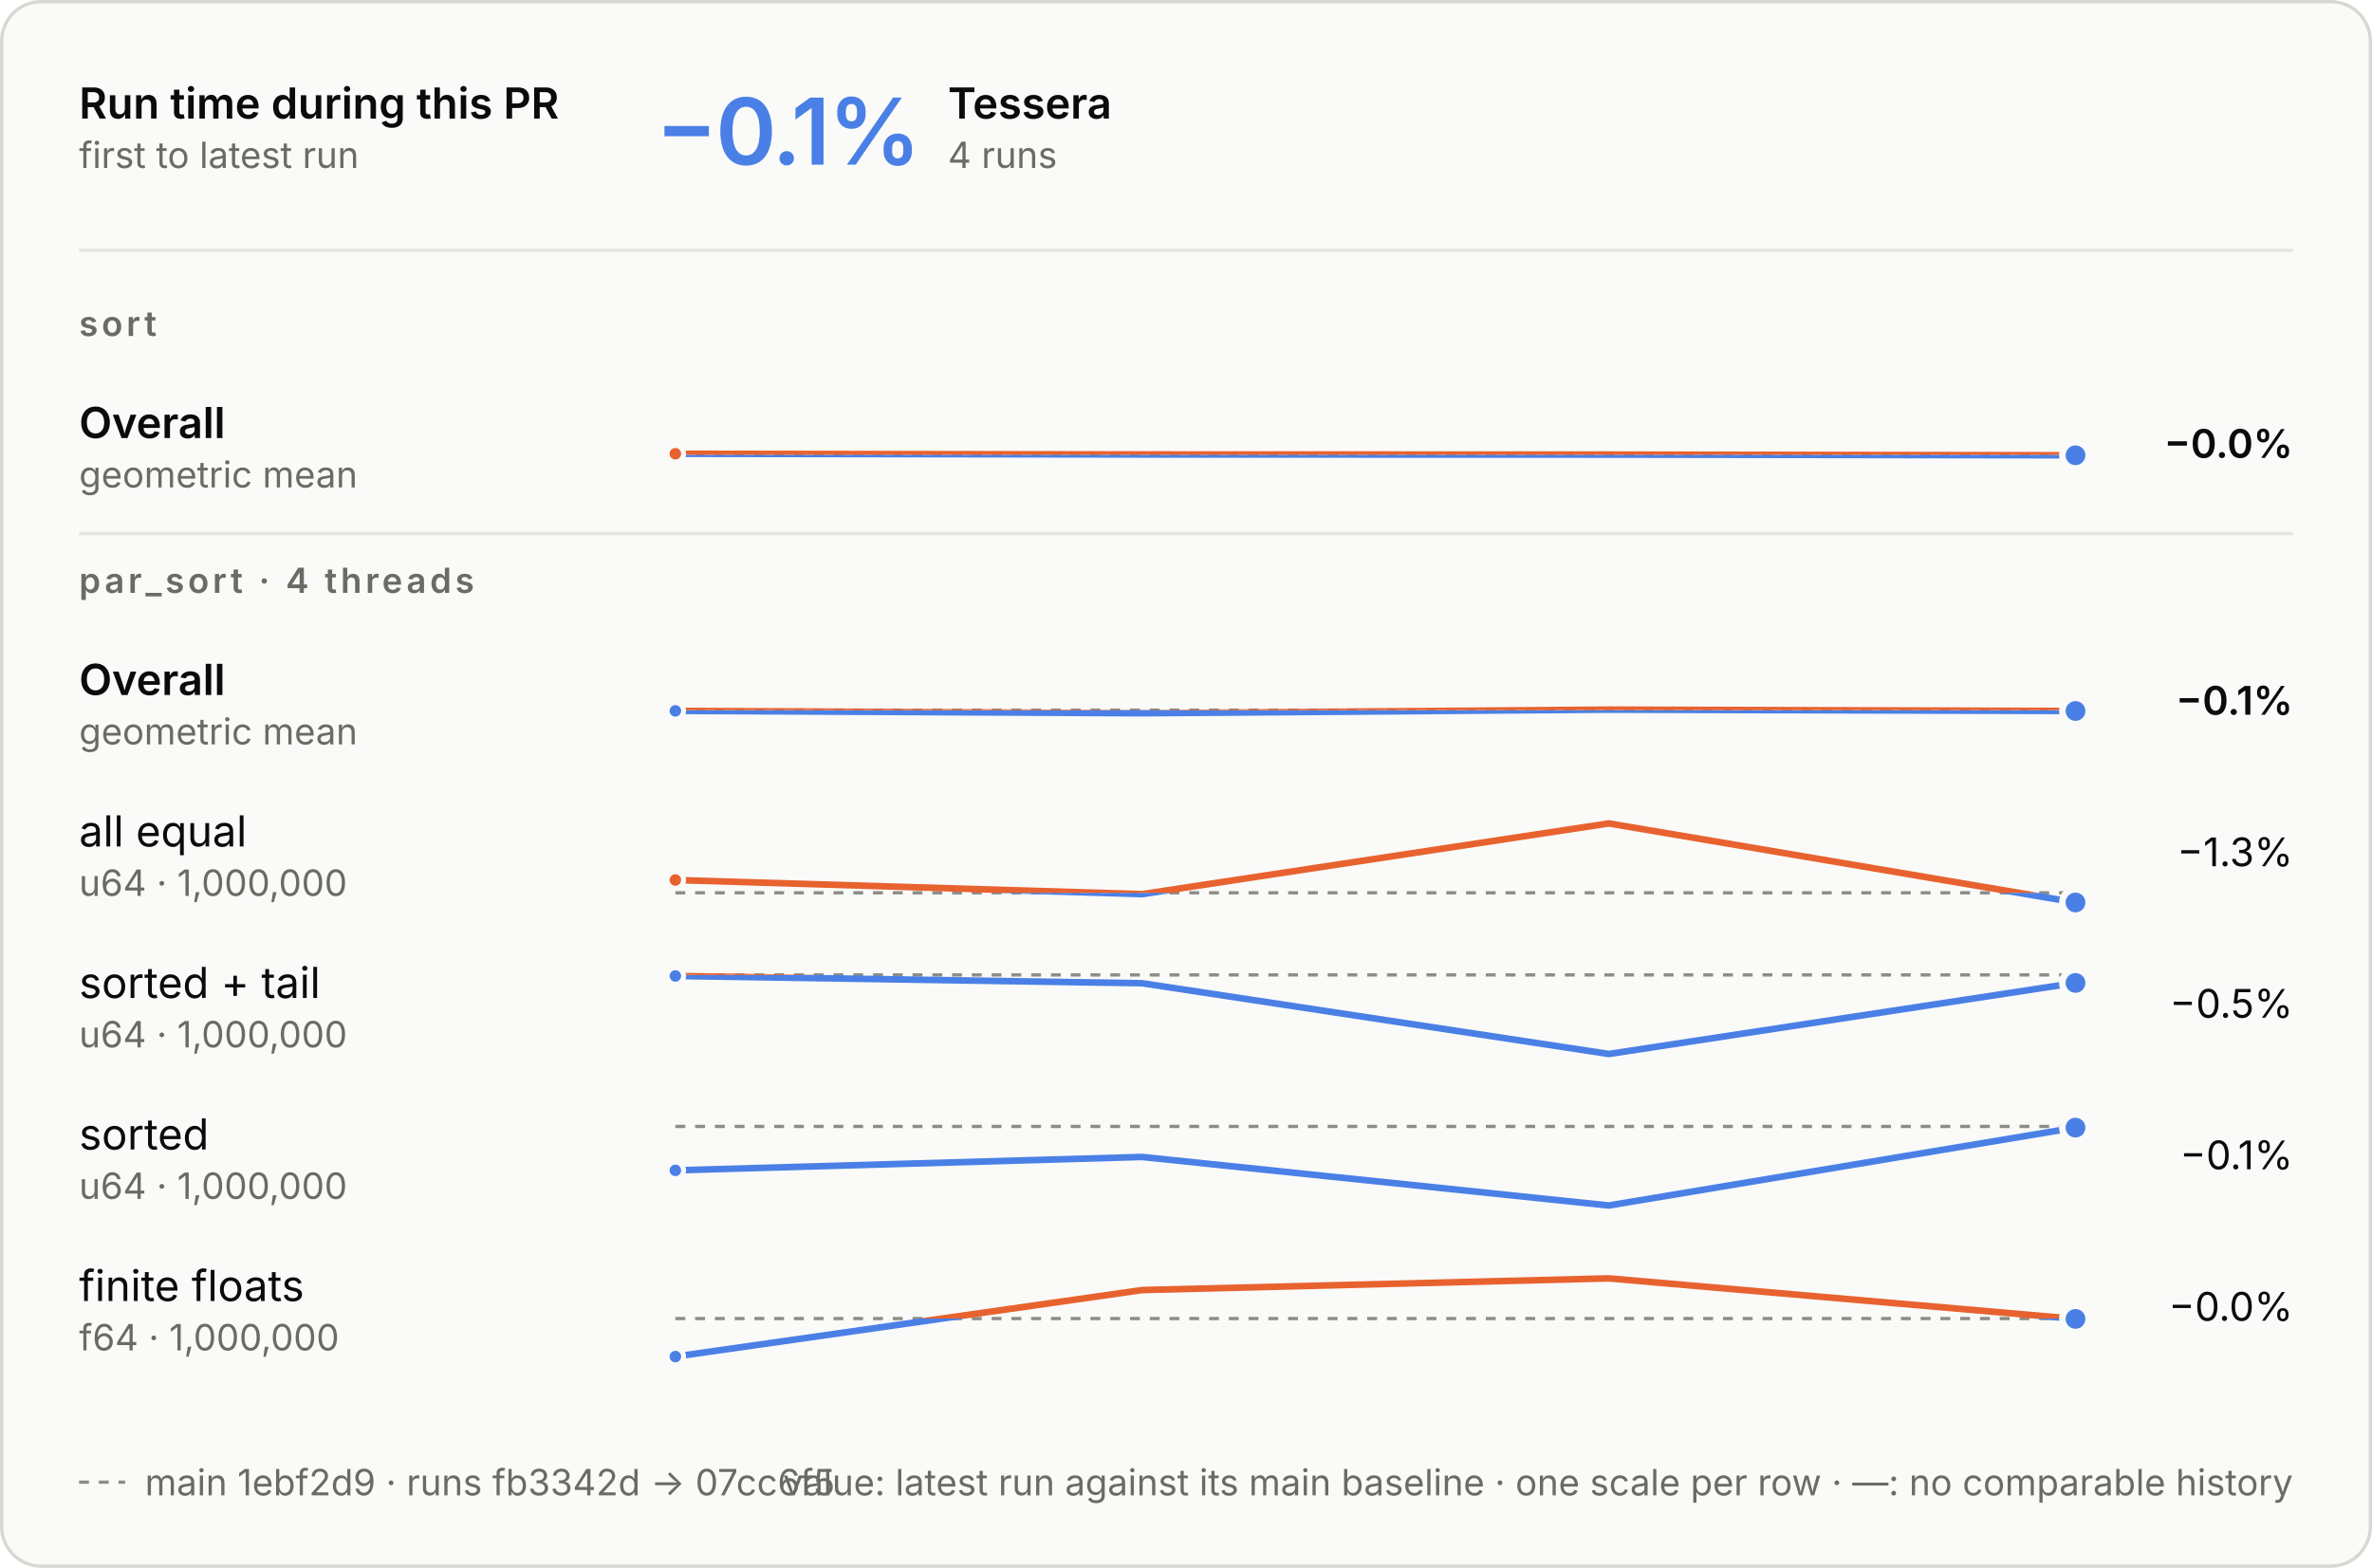
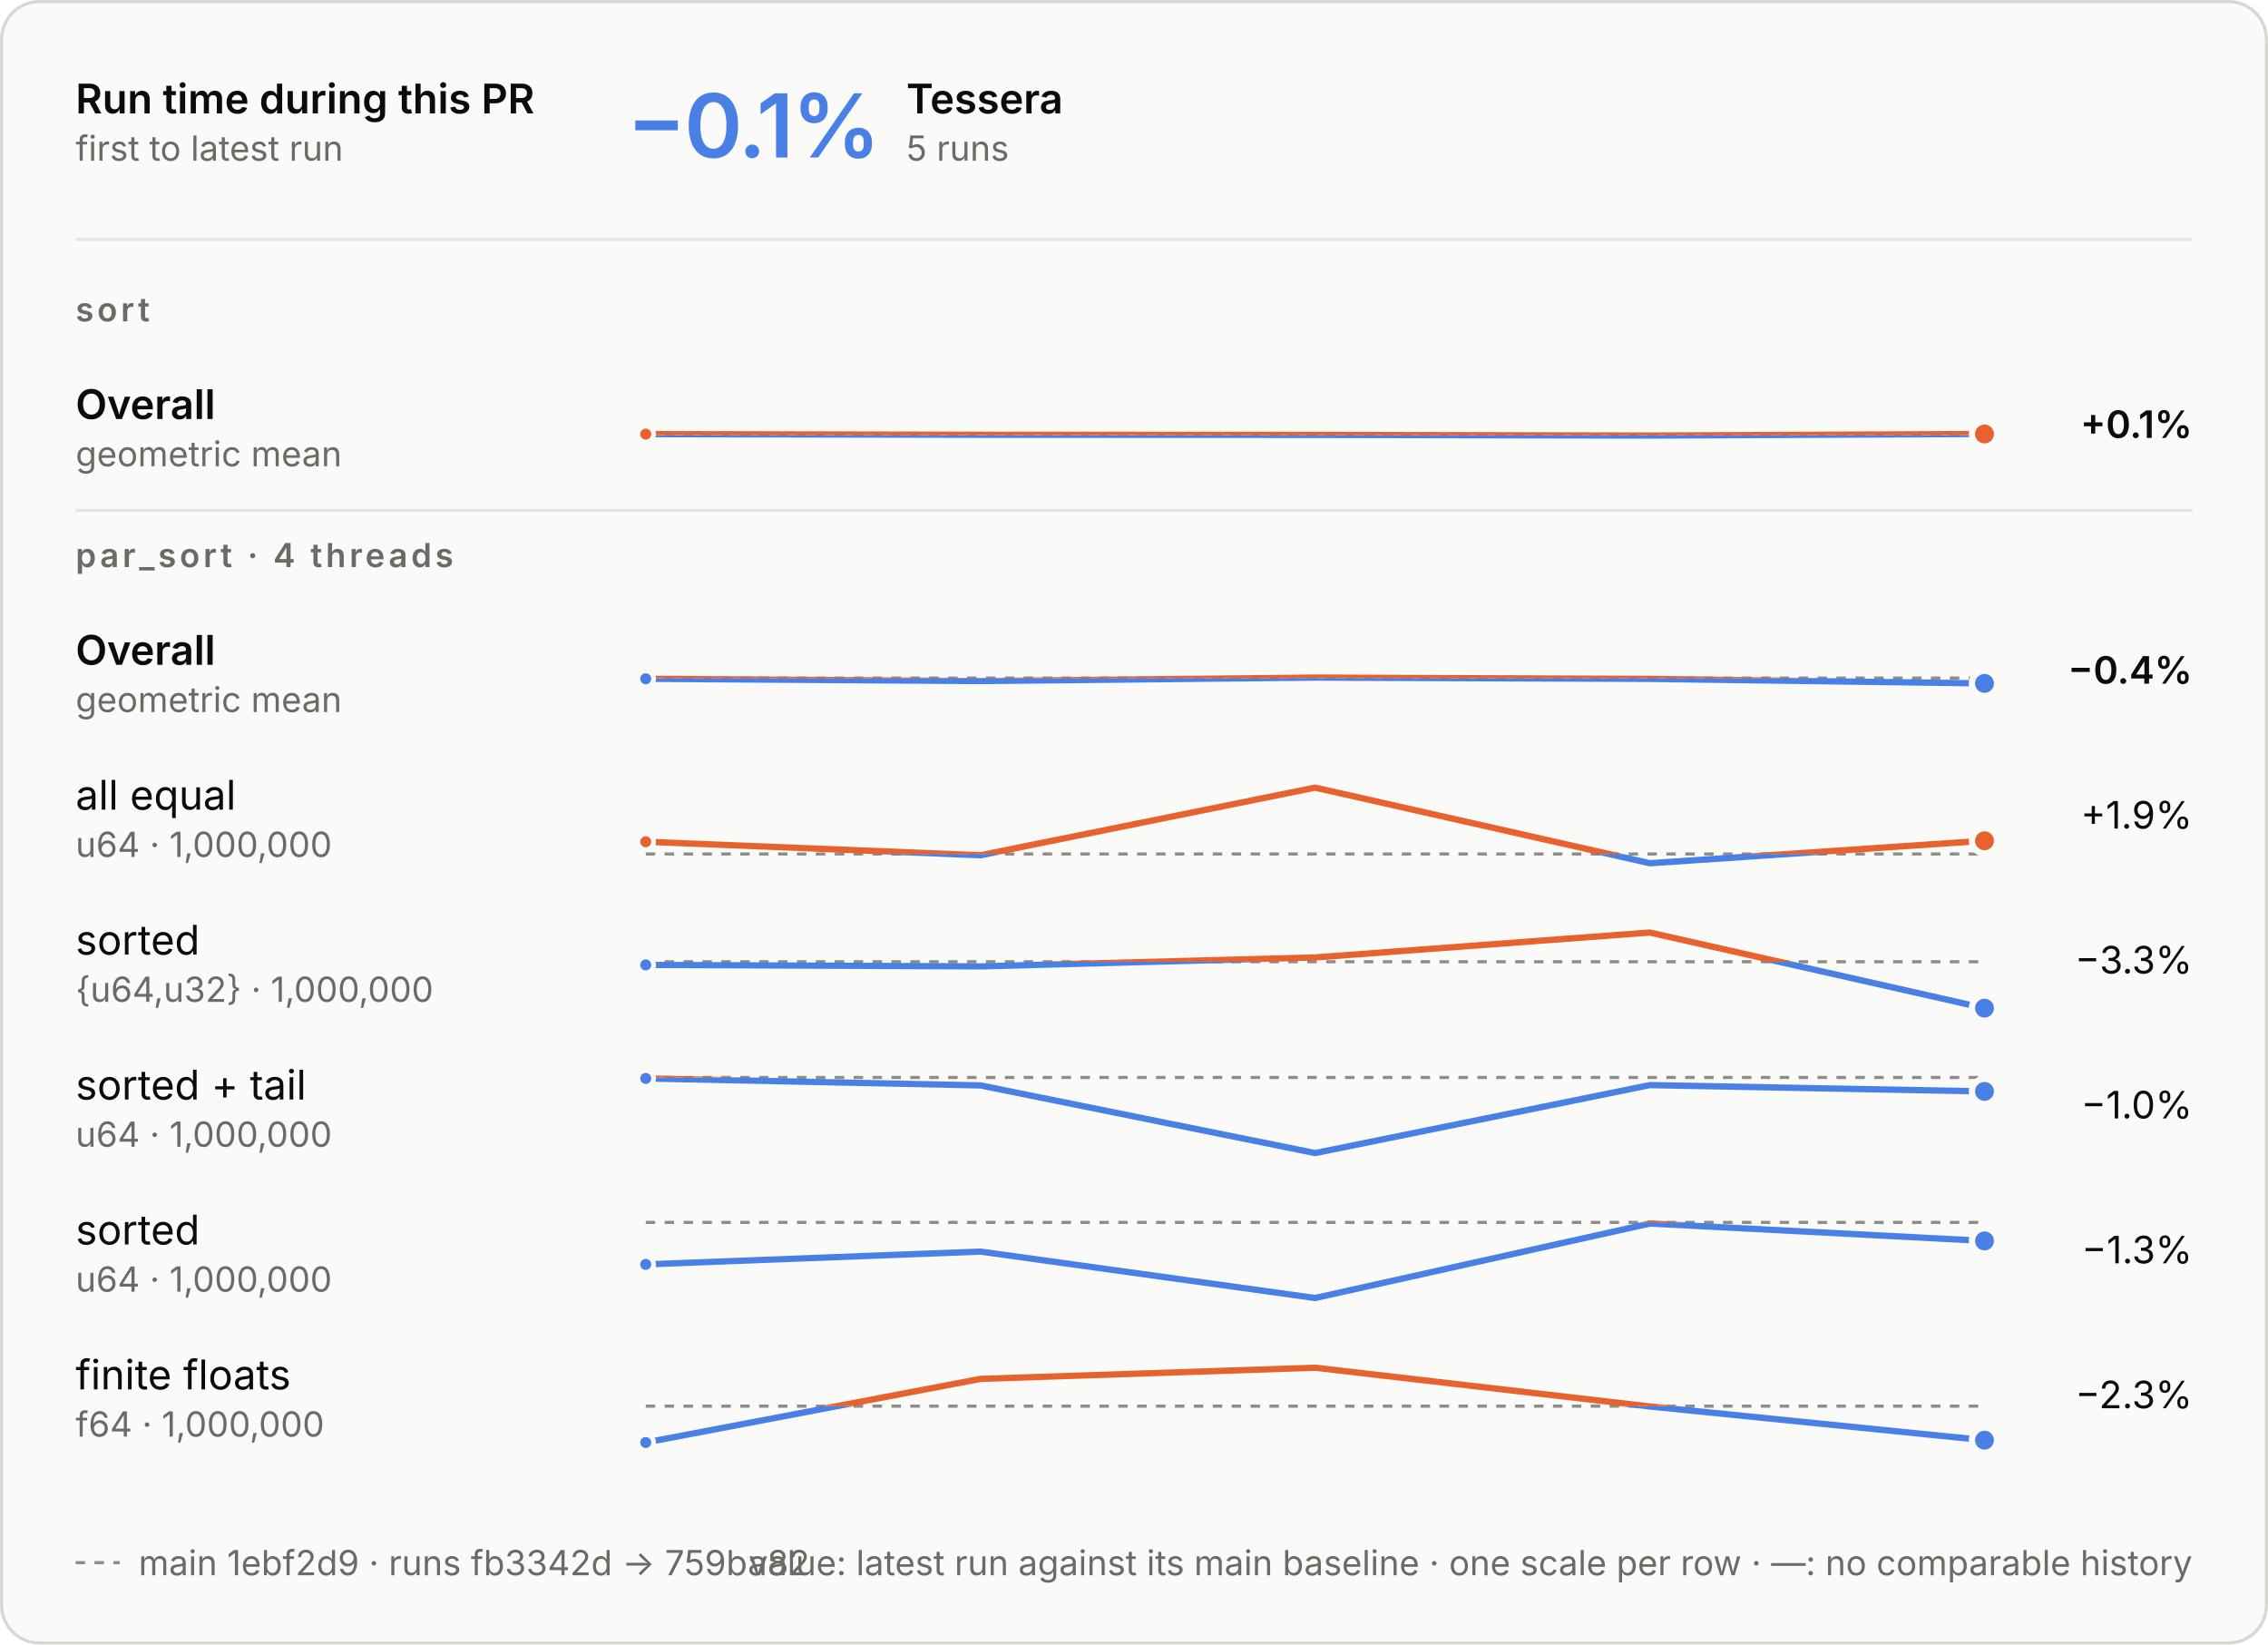
- <svg xmlns="http://www.w3.org/2000/svg" aria-describedby="d" aria-labelledby="t" role="img" style="font-family:Inter, -apple-system, BlinkMacSystemFont, &quot;Segoe UI&quot;, Helvetica, Arial, sans-serif;font-size:13px;background:none" viewBox="0 0 720 476" height="476" width="720" text-anchor="middle" font-size="10" font-family="system-ui, sans-serif" fill="currentColor" class="benchmark-figure">
+ <svg xmlns="http://www.w3.org/2000/svg" aria-describedby="d" aria-labelledby="t" role="img" style="font-family:Inter, -apple-system, BlinkMacSystemFont, &quot;Segoe UI&quot;, Helvetica, Arial, sans-serif;font-size:13px;background:none" viewBox="0 0 720 522" height="522" width="720" text-anchor="middle" font-size="10" font-family="system-ui, sans-serif" fill="currentColor" class="benchmark-figure">
  <style>:where(.benchmark-figure) {
  --plot-background: white;
  display: block;
  height: auto;
  height: intrinsic;
  max-width: 100%;
}
:where(.benchmark-figure text),
:where(.benchmark-figure tspan) {
  white-space: pre;
}</style>
  <g class="figure-fill-panel figure-stroke-border" stroke="#d8d7d2" fill="#fafaf8" aria-label="rect">
-     <rect rx="12" height="475" width="719" y="0.5" x="0.5" />
+     <rect rx="12" height="521" width="719" y="0.5" x="0.5" />
  </g>
  <style>
    .benchmark-figure { font-feature-settings: "tnum", "cv11"; }
    .benchmark-figure [font-size="10.5"] { letter-spacing: 1.1px; }
    .benchmark-figure [font-size="28"] { font-feature-settings: "pnum"; letter-spacing: -.6px; }
    @media (prefers-color-scheme: dark) { .benchmark-figure .figure-fill-panel { fill: #1e1e1d; }
.benchmark-figure .figure-fill-ink { fill: #e8e7e3; }
.benchmark-figure .figure-fill-muted { fill: #a3a29b; }
.benchmark-figure .figure-stroke-border { stroke: #3a3a37; }
.benchmark-figure .figure-stroke-axis { stroke: #6f6e69; }
.benchmark-figure .figure-stroke-panel { stroke: #1e1e1d; }
.benchmark-figure .figure-stroke-rule { stroke: #30302e; } }
    html:not(.dark) .benchmark-figure .figure-fill-panel { fill: #fafaf8; }
html.dark .benchmark-figure .figure-fill-panel { fill: #1e1e1d; }
html:not(.dark) .benchmark-figure .figure-fill-ink { fill: #0b0b0b; }
html.dark .benchmark-figure .figure-fill-ink { fill: #e8e7e3; }
html:not(.dark) .benchmark-figure .figure-fill-muted { fill: #6b6a66; }
html.dark .benchmark-figure .figure-fill-muted { fill: #a3a29b; }
html:not(.dark) .benchmark-figure .figure-stroke-border { stroke: #d8d7d2; }
html.dark .benchmark-figure .figure-stroke-border { stroke: #3a3a37; }
html:not(.dark) .benchmark-figure .figure-stroke-axis { stroke: #8d8c86; }
html.dark .benchmark-figure .figure-stroke-axis { stroke: #6f6e69; }
html:not(.dark) .benchmark-figure .figure-stroke-panel { stroke: #fafaf8; }
html.dark .benchmark-figure .figure-stroke-panel { stroke: #1e1e1d; }
html:not(.dark) .benchmark-figure .figure-stroke-rule { stroke: #e6e5e0; }
html.dark .benchmark-figure .figure-stroke-rule { stroke: #30302e; }
  </style>
  <g class="figure-stroke-axis" stroke-dasharray="3 3" stroke="#8d8c86" aria-label="rule">
-     <line y2="138.072" y1="138.072" x2="630" x1="205" />
+     <line y2="138.094" y1="138.094" x2="630" x1="205" />
  </g>
  <clipPath id="benchmark-clip-0">
-     <rect height="14.928" width="425" y="138.072" x="205" />
+     <rect height="14.906" width="425" y="138.094" x="205" />
  </clipPath>
  <g clip-path="url(#benchmark-clip-0)" aria-label="line">
    <g stroke-linecap="round" stroke-linejoin="round" stroke-width="2" stroke="#4a80e6" fill="none">
-       <path d="M205,137.771L346.667,137.98L488.333,138.02L630,138.229" />
+       <path d="M205,137.793L311.25,138.002L417.5,138.043L523.75,138.251L630,137.749" />
    </g>
  </g>
  <clipPath id="benchmark-clip-1">
-     <rect height="15.072" width="425" y="123" x="205" />
+     <rect height="15.094" width="425" y="123" x="205" />
  </clipPath>
  <g clip-path="url(#benchmark-clip-1)" aria-label="line">
    <g stroke-linecap="round" stroke-linejoin="round" stroke-width="2" stroke="#e8622f" fill="none">
-       <path d="M205,137.771L346.667,137.98L488.333,138.02L630,138.229" />
+       <path d="M205,137.793L311.25,138.002L417.5,138.043L523.75,138.251L630,137.749" />
    </g>
  </g>
  <g class="figure-stroke-panel" stroke-width="1.5" stroke="#fafaf8" fill="#e8622f" aria-label="dot">
-     <circle r="2.5" cy="137.771" cx="205" />
-   </g>
-   <g class="figure-stroke-panel" stroke-width="2" stroke="#fafaf8" fill="#4a80e6" aria-label="dot">
-     <circle r="4" cy="138.229" cx="630" />
-   </g>
-   <g class="figure-stroke-axis" stroke-dasharray="3 3" stroke="#8d8c86" aria-label="rule">
-     <line y2="215.6" y1="215.6" x2="630" x1="205" />
+     <circle r="2.5" cy="137.793" cx="205" />
+   </g>
+   <g class="figure-stroke-panel" stroke-width="2" stroke="#fafaf8" fill="#e8622f" aria-label="dot">
+     <circle r="4" cy="137.749" cx="630" />
+   </g>
+   <g class="figure-stroke-axis" stroke-dasharray="3 3" stroke="#8d8c86" aria-label="rule">
+     <line y2="215.224" y1="215.224" x2="630" x1="205" />
  </g>
  <clipPath id="benchmark-clip-2">
-     <rect height="15.4" width="425" y="215.6" x="205" />
+     <rect height="15.776" width="425" y="215.224" x="205" />
  </clipPath>
  <g clip-path="url(#benchmark-clip-2)" aria-label="line">
    <g stroke-linecap="round" stroke-linejoin="round" stroke-width="2" stroke="#4a80e6" fill="none">
-       <path d="M205,215.828L346.667,216.548L488.333,215.452L630,215.863" />
+       <path d="M205,215.453L311.25,216.172L417.5,215.077L523.75,215.487L630,216.923" />
    </g>
  </g>
  <clipPath id="benchmark-clip-3">
-     <rect height="14.6" width="425" y="201" x="205" />
+     <rect height="14.224" width="425" y="201" x="205" />
  </clipPath>
  <g clip-path="url(#benchmark-clip-3)" aria-label="line">
    <g stroke-linecap="round" stroke-linejoin="round" stroke-width="2" stroke="#e8622f" fill="none">
-       <path d="M205,215.828L346.667,216.548L488.333,215.452L630,215.863" />
-     </g>
-   </g>
-   <g class="figure-stroke-panel" stroke-width="1.5" stroke="#fafaf8" fill="#4a80e6" aria-label="dot">
-     <circle r="2.5" cy="215.828" cx="205" />
-   </g>
-   <g class="figure-stroke-panel" stroke-width="2" stroke="#fafaf8" fill="#4a80e6" aria-label="dot">
-     <circle r="4" cy="215.863" cx="630" />
+       <path d="M205,215.453L311.25,216.172L417.5,215.077L523.75,215.487L630,216.923" />
+     </g>
+   </g>
+   <g class="figure-stroke-panel" stroke-width="1.5" stroke="#fafaf8" fill="#4a80e6" aria-label="dot">
+     <circle r="2.5" cy="215.453" cx="205" />
+   </g>
+   <g class="figure-stroke-panel" stroke-width="2" stroke="#fafaf8" fill="#4a80e6" aria-label="dot">
+     <circle r="4" cy="216.923" cx="630" />
  </g>
  <g class="figure-stroke-axis" stroke-dasharray="3 3" stroke="#8d8c86" aria-label="rule">
    <line y2="271.064" y1="271.064" x2="630" x1="205" />
  </g>
  <clipPath id="benchmark-clip-4">
    <rect height="5.936" width="425" y="271.064" x="205" />
  </clipPath>
  <g clip-path="url(#benchmark-clip-4)" aria-label="line">
    <g stroke-linecap="round" stroke-linejoin="round" stroke-width="2" stroke="#4a80e6" fill="none">
-       <path d="M205,267.18L346.667,271.474L488.333,250L630,274" />
+       <path d="M205,267.18L311.25,271.474L417.5,250L523.75,274L630,266.872" />
    </g>
  </g>
  <clipPath id="benchmark-clip-5">
    <rect height="24.064" width="425" y="247" x="205" />
  </clipPath>
  <g clip-path="url(#benchmark-clip-5)" aria-label="line">
    <g stroke-linecap="round" stroke-linejoin="round" stroke-width="2" stroke="#e8622f" fill="none">
-       <path d="M205,267.18L346.667,271.474L488.333,250L630,274" />
+       <path d="M205,267.18L311.25,271.474L417.5,250L523.75,274L630,266.872" />
    </g>
  </g>
  <g class="figure-stroke-panel" stroke-width="1.5" stroke="#fafaf8" fill="#e8622f" aria-label="dot">
    <circle r="2.5" cy="267.18" cx="205" />
  </g>
-   <g class="figure-stroke-panel" stroke-width="2" stroke="#fafaf8" fill="#4a80e6" aria-label="dot">
-     <circle r="4" cy="274" cx="630" />
-   </g>
-   <g class="figure-stroke-axis" stroke-dasharray="3 3" stroke="#8d8c86" aria-label="rule">
-     <line y2="296" y1="296" x2="630" x1="205" />
+   <g class="figure-stroke-panel" stroke-width="2" stroke="#fafaf8" fill="#e8622f" aria-label="dot">
+     <circle r="4" cy="266.872" cx="630" />
+   </g>
+   <g class="figure-stroke-axis" stroke-dasharray="3 3" stroke="#8d8c86" aria-label="rule">
+     <line y2="305.265" y1="305.265" x2="630" x1="205" />
  </g>
  <clipPath id="benchmark-clip-6">
-     <rect height="27" width="425" y="296" x="205" />
+     <rect height="17.735" width="425" y="305.265" x="205" />
  </clipPath>
  <g clip-path="url(#benchmark-clip-6)" aria-label="line">
    <g stroke-linecap="round" stroke-linejoin="round" stroke-width="2" stroke="#4a80e6" fill="none">
-       <path d="M205,296.313L346.667,298.522L488.333,320L630,298.427" />
+       <path d="M205,306.276L311.25,306.745L417.5,303.904L523.75,296L630,320" />
    </g>
  </g>
  <clipPath id="benchmark-clip-7">
-     <rect height="3" width="425" y="293" x="205" />
+     <rect height="12.265" width="425" y="293" x="205" />
  </clipPath>
  <g clip-path="url(#benchmark-clip-7)" aria-label="line">
    <g stroke-linecap="round" stroke-linejoin="round" stroke-width="2" stroke="#e8622f" fill="none">
-       <path d="M205,296.313L346.667,298.522L488.333,320L630,298.427" />
-     </g>
-   </g>
-   <g class="figure-stroke-panel" stroke-width="1.5" stroke="#fafaf8" fill="#4a80e6" aria-label="dot">
-     <circle r="2.5" cy="296.313" cx="205" />
-   </g>
-   <g class="figure-stroke-panel" stroke-width="2" stroke="#fafaf8" fill="#4a80e6" aria-label="dot">
-     <circle r="4" cy="298.427" cx="630" />
+       <path d="M205,306.276L311.25,306.745L417.5,303.904L523.75,296L630,320" />
+     </g>
+   </g>
+   <g class="figure-stroke-panel" stroke-width="1.5" stroke="#fafaf8" fill="#4a80e6" aria-label="dot">
+     <circle r="2.5" cy="306.276" cx="205" />
+   </g>
+   <g class="figure-stroke-panel" stroke-width="2" stroke="#fafaf8" fill="#4a80e6" aria-label="dot">
+     <circle r="4" cy="320" cx="630" />
  </g>
  <g class="figure-stroke-axis" stroke-dasharray="3 3" stroke="#8d8c86" aria-label="rule">
    <line y2="342" y1="342" x2="630" x1="205" />
  </g>
  <clipPath id="benchmark-clip-8">
    <rect height="27" width="425" y="342" x="205" />
  </clipPath>
  <g clip-path="url(#benchmark-clip-8)" aria-label="line">
    <g stroke-linecap="round" stroke-linejoin="round" stroke-width="2" stroke="#4a80e6" fill="none">
-       <path d="M205,355.335L346.667,351.267L488.333,366L630,342.362" />
+       <path d="M205,342.313L311.25,344.522L417.5,366L523.75,344.427L630,346.427" />
    </g>
  </g>
  <clipPath id="benchmark-clip-9">
    <rect height="3" width="425" y="339" x="205" />
  </clipPath>
  <g clip-path="url(#benchmark-clip-9)" aria-label="line">
    <g stroke-linecap="round" stroke-linejoin="round" stroke-width="2" stroke="#e8622f" fill="none">
-       <path d="M205,355.335L346.667,351.267L488.333,366L630,342.362" />
-     </g>
-   </g>
-   <g class="figure-stroke-panel" stroke-width="1.5" stroke="#fafaf8" fill="#4a80e6" aria-label="dot">
-     <circle r="2.5" cy="355.335" cx="205" />
-   </g>
-   <g class="figure-stroke-panel" stroke-width="2" stroke="#fafaf8" fill="#4a80e6" aria-label="dot">
-     <circle r="4" cy="342.362" cx="630" />
-   </g>
-   <g class="figure-stroke-axis" stroke-dasharray="3 3" stroke="#8d8c86" aria-label="rule">
-     <line y2="400.329" y1="400.329" x2="630" x1="205" />
+       <path d="M205,342.313L311.25,344.522L417.5,366L523.75,344.427L630,346.427" />
+     </g>
+   </g>
+   <g class="figure-stroke-panel" stroke-width="1.5" stroke="#fafaf8" fill="#4a80e6" aria-label="dot">
+     <circle r="2.5" cy="342.313" cx="205" />
+   </g>
+   <g class="figure-stroke-panel" stroke-width="2" stroke="#fafaf8" fill="#4a80e6" aria-label="dot">
+     <circle r="4" cy="346.427" cx="630" />
+   </g>
+   <g class="figure-stroke-axis" stroke-dasharray="3 3" stroke="#8d8c86" aria-label="rule">
+     <line y2="388" y1="388" x2="630" x1="205" />
  </g>
  <clipPath id="benchmark-clip-10">
-     <rect height="14.671" width="425" y="400.329" x="205" />
+     <rect height="27" width="425" y="388" x="205" />
  </clipPath>
  <g clip-path="url(#benchmark-clip-10)" aria-label="line">
    <g stroke-linecap="round" stroke-linejoin="round" stroke-width="2" stroke="#4a80e6" fill="none">
-       <path d="M205,411.868L346.667,391.675L488.333,388.132L630,400.433" />
+       <path d="M205,401.335L311.25,397.267L417.5,412L523.75,388.362L630,393.882" />
    </g>
  </g>
  <clipPath id="benchmark-clip-11">
-     <rect height="15.329" width="425" y="385" x="205" />
+     <rect height="3" width="425" y="385" x="205" />
  </clipPath>
  <g clip-path="url(#benchmark-clip-11)" aria-label="line">
    <g stroke-linecap="round" stroke-linejoin="round" stroke-width="2" stroke="#e8622f" fill="none">
-       <path d="M205,411.868L346.667,391.675L488.333,388.132L630,400.433" />
-     </g>
-   </g>
-   <g class="figure-stroke-panel" stroke-width="1.5" stroke="#fafaf8" fill="#4a80e6" aria-label="dot">
-     <circle r="2.5" cy="411.868" cx="205" />
-   </g>
-   <g class="figure-stroke-panel" stroke-width="2" stroke="#fafaf8" fill="#4a80e6" aria-label="dot">
-     <circle r="4" cy="400.433" cx="630" />
+       <path d="M205,401.335L311.25,397.267L417.5,412L523.75,388.362L630,393.882" />
+     </g>
+   </g>
+   <g class="figure-stroke-panel" stroke-width="1.5" stroke="#fafaf8" fill="#4a80e6" aria-label="dot">
+     <circle r="2.5" cy="401.335" cx="205" />
+   </g>
+   <g class="figure-stroke-panel" stroke-width="2" stroke="#fafaf8" fill="#4a80e6" aria-label="dot">
+     <circle r="4" cy="393.882" cx="630" />
+   </g>
+   <g class="figure-stroke-axis" stroke-dasharray="3 3" stroke="#8d8c86" aria-label="rule">
+     <line y2="446.329" y1="446.329" x2="630" x1="205" />
+   </g>
+   <clipPath id="benchmark-clip-12">
+     <rect height="14.671" width="425" y="446.329" x="205" />
+   </clipPath>
+   <g clip-path="url(#benchmark-clip-12)" aria-label="line">
+     <g stroke-linecap="round" stroke-linejoin="round" stroke-width="2" stroke="#4a80e6" fill="none">
+       <path d="M205,457.868L311.25,437.675L417.5,434.132L523.75,446.433L630,457.134" />
+     </g>
+   </g>
+   <clipPath id="benchmark-clip-13">
+     <rect height="15.329" width="425" y="431" x="205" />
+   </clipPath>
+   <g clip-path="url(#benchmark-clip-13)" aria-label="line">
+     <g stroke-linecap="round" stroke-linejoin="round" stroke-width="2" stroke="#e8622f" fill="none">
+       <path d="M205,457.868L311.25,437.675L417.5,434.132L523.75,446.433L630,457.134" />
+     </g>
+   </g>
+   <g class="figure-stroke-panel" stroke-width="1.5" stroke="#fafaf8" fill="#4a80e6" aria-label="dot">
+     <circle r="2.5" cy="457.868" cx="205" />
+   </g>
+   <g class="figure-stroke-panel" stroke-width="2" stroke="#fafaf8" fill="#4a80e6" aria-label="dot">
+     <circle r="4" cy="457.134" cx="630" />
  </g>
  <g class="figure-fill-ink" font-weight="600" font-size="13" text-anchor="start" fill="#0b0b0b" aria-label="text">
    <text transform="translate(24,36)">Run time during this PR</text>
  </g>
  <g class="figure-fill-muted" font-weight="400" font-size="11" text-anchor="start" fill="#6b6a66" aria-label="text">
    <text transform="translate(24,51)">first to latest run</text>
  </g>
  <g class="figure-stroke-rule" stroke="#e6e5e0" aria-label="rule">
    <line y2="76" y1="76" x2="696" x1="24" />
  </g>
  <g font-weight="600" font-size="28" text-anchor="start" fill="#4a80e6" aria-label="text">
    <text transform="translate(199,50)">−0.1%</text>
  </g>
  <g class="figure-fill-ink" font-weight="600" font-size="13" text-anchor="start" fill="#0b0b0b" aria-label="text">
    <text transform="translate(287.72,36)">Tessera</text>
  </g>
  <g class="figure-fill-muted" font-weight="400" font-size="11" text-anchor="start" fill="#6b6a66" aria-label="text">
-     <text transform="translate(287.72,51)">4 runs</text>
+     <text transform="translate(287.72,51)">5 runs</text>
  </g>
  <g class="figure-fill-muted" font-weight="600" font-size="10.5" text-anchor="start" fill="#6b6a66" aria-label="text">
    <text transform="translate(24,102)">sort</text>
  </g>
  <g class="figure-fill-ink" font-weight="600" font-size="13" text-anchor="start" fill="#0b0b0b" aria-label="text">
    <text transform="translate(24,133)">Overall</text>
  </g>
  <g class="figure-fill-muted" font-weight="400" font-size="11" text-anchor="start" fill="#6b6a66" aria-label="text">
    <text transform="translate(24,148)">geometric mean</text>
  </g>
  <g class="figure-fill-ink" font-weight="600" font-size="12" text-anchor="end" fill="#0b0b0b" aria-label="text">
-     <text transform="translate(696,139)">−0.0%</text>
+     <text transform="translate(696,139)">+0.1%</text>
  </g>
  <g class="figure-stroke-rule" stroke="#e6e5e0" aria-label="rule">
    <line y2="162" y1="162" x2="696" x1="24" />
  </g>
  <g class="figure-fill-muted" font-weight="600" font-size="10.5" text-anchor="start" fill="#6b6a66" aria-label="text">
    <text transform="translate(24,180)">par_sort · 4 threads</text>
  </g>
  <g class="figure-fill-ink" font-weight="600" font-size="13" text-anchor="start" fill="#0b0b0b" aria-label="text">
    <text transform="translate(24,211)">Overall</text>
  </g>
  <g class="figure-fill-muted" font-weight="400" font-size="11" text-anchor="start" fill="#6b6a66" aria-label="text">
    <text transform="translate(24,226)">geometric mean</text>
  </g>
  <g class="figure-fill-ink" font-weight="600" font-size="12" text-anchor="end" fill="#0b0b0b" aria-label="text">
-     <text transform="translate(696,217)">−0.1%</text>
+     <text transform="translate(696,217)">−0.4%</text>
  </g>
  <g class="figure-fill-ink" font-weight="400" font-size="13" text-anchor="start" fill="#0b0b0b" aria-label="text">
    <text transform="translate(24,257)">all equal</text>
  </g>
  <g class="figure-fill-muted" font-weight="400" font-size="11" text-anchor="start" fill="#6b6a66" aria-label="text">
    <text transform="translate(24,272)">u64 · 1,000,000</text>
  </g>
  <g class="figure-fill-ink" font-weight="400" font-size="12" text-anchor="end" fill="#0b0b0b" aria-label="text">
-     <text transform="translate(696,263)">−1.3%</text>
-   </g>
-   <g class="figure-fill-ink" font-weight="400" font-size="13" text-anchor="start" fill="#0b0b0b" aria-label="text">
-     <text transform="translate(24,303)">sorted + tail</text>
-   </g>
-   <g class="figure-fill-muted" font-weight="400" font-size="11" text-anchor="start" fill="#6b6a66" aria-label="text">
-     <text transform="translate(24,318)">u64 · 1,000,000</text>
-   </g>
-   <g class="figure-fill-ink" font-weight="400" font-size="12" text-anchor="end" fill="#0b0b0b" aria-label="text">
-     <text transform="translate(696,309)">−0.5%</text>
-   </g>
-   <g class="figure-fill-ink" font-weight="400" font-size="13" text-anchor="start" fill="#0b0b0b" aria-label="text">
-     <text transform="translate(24,349)">sorted</text>
+     <text transform="translate(696,263)">+1.9%</text>
+   </g>
+   <g class="figure-fill-ink" font-weight="400" font-size="13" text-anchor="start" fill="#0b0b0b" aria-label="text">
+     <text transform="translate(24,303)">sorted</text>
+   </g>
+   <g class="figure-fill-muted" font-weight="400" font-size="11" text-anchor="start" fill="#6b6a66" aria-label="text">
+     <text transform="translate(24,318)">{u64,u32} · 1,000,000</text>
+   </g>
+   <g class="figure-fill-ink" font-weight="400" font-size="12" text-anchor="end" fill="#0b0b0b" aria-label="text">
+     <text transform="translate(696,309)">−3.3%</text>
+   </g>
+   <g class="figure-fill-ink" font-weight="400" font-size="13" text-anchor="start" fill="#0b0b0b" aria-label="text">
+     <text transform="translate(24,349)">sorted + tail</text>
  </g>
  <g class="figure-fill-muted" font-weight="400" font-size="11" text-anchor="start" fill="#6b6a66" aria-label="text">
    <text transform="translate(24,364)">u64 · 1,000,000</text>
  </g>
  <g class="figure-fill-ink" font-weight="400" font-size="12" text-anchor="end" fill="#0b0b0b" aria-label="text">
-     <text transform="translate(696,355)">−0.1%</text>
-   </g>
-   <g class="figure-fill-ink" font-weight="400" font-size="13" text-anchor="start" fill="#0b0b0b" aria-label="text">
-     <text transform="translate(24,395)">finite floats</text>
-   </g>
-   <g class="figure-fill-muted" font-weight="400" font-size="11" text-anchor="start" fill="#6b6a66" aria-label="text">
-     <text transform="translate(24,410)">f64 · 1,000,000</text>
-   </g>
-   <g class="figure-fill-ink" font-weight="400" font-size="12" text-anchor="end" fill="#0b0b0b" aria-label="text">
-     <text transform="translate(696,401)">−0.0%</text>
-   </g>
-   <g class="figure-stroke-axis" stroke-dasharray="3 3" stroke="#8d8c86" aria-label="rule">
-     <line y2="450" y1="450" x2="38" x1="24" />
-   </g>
-   <g class="figure-fill-muted" font-weight="400" font-size="11" text-anchor="start" fill="#6b6a66" aria-label="text">
-     <text transform="translate(44,454)">main 1ebf2d9 · runs fb3342d → 07cc6f5</text>
+     <text transform="translate(696,355)">−1.0%</text>
+   </g>
+   <g class="figure-fill-ink" font-weight="400" font-size="13" text-anchor="start" fill="#0b0b0b" aria-label="text">
+     <text transform="translate(24,395)">sorted</text>
+   </g>
+   <g class="figure-fill-muted" font-weight="400" font-size="11" text-anchor="start" fill="#6b6a66" aria-label="text">
+     <text transform="translate(24,410)">u64 · 1,000,000</text>
+   </g>
+   <g class="figure-fill-ink" font-weight="400" font-size="12" text-anchor="end" fill="#0b0b0b" aria-label="text">
+     <text transform="translate(696,401)">−1.3%</text>
+   </g>
+   <g class="figure-fill-ink" font-weight="400" font-size="13" text-anchor="start" fill="#0b0b0b" aria-label="text">
+     <text transform="translate(24,441)">finite floats</text>
+   </g>
+   <g class="figure-fill-muted" font-weight="400" font-size="11" text-anchor="start" fill="#6b6a66" aria-label="text">
+     <text transform="translate(24,456)">f64 · 1,000,000</text>
+   </g>
+   <g class="figure-fill-ink" font-weight="400" font-size="12" text-anchor="end" fill="#0b0b0b" aria-label="text">
+     <text transform="translate(696,447)">−2.3%</text>
+   </g>
+   <g class="figure-stroke-axis" stroke-dasharray="3 3" stroke="#8d8c86" aria-label="rule">
+     <line y2="496" y1="496" x2="38" x1="24" />
+   </g>
+   <g class="figure-fill-muted" font-weight="400" font-size="11" text-anchor="start" fill="#6b6a66" aria-label="text">
+     <text transform="translate(44,500)">main 1ebf2d9 · runs fb3342d → 759ba82</text>
  </g>
  <g class="figure-fill-muted" font-weight="400" font-size="11" text-anchor="end" fill="#6b6a66" aria-label="text">
-     <text transform="translate(696,454)">value: latest run against its main baseline · one scale per row · —: no comparable history</text>
+     <text transform="translate(696,500)">value: latest run against its main baseline · one scale per row · —: no comparable history</text>
  </g>
</svg>
